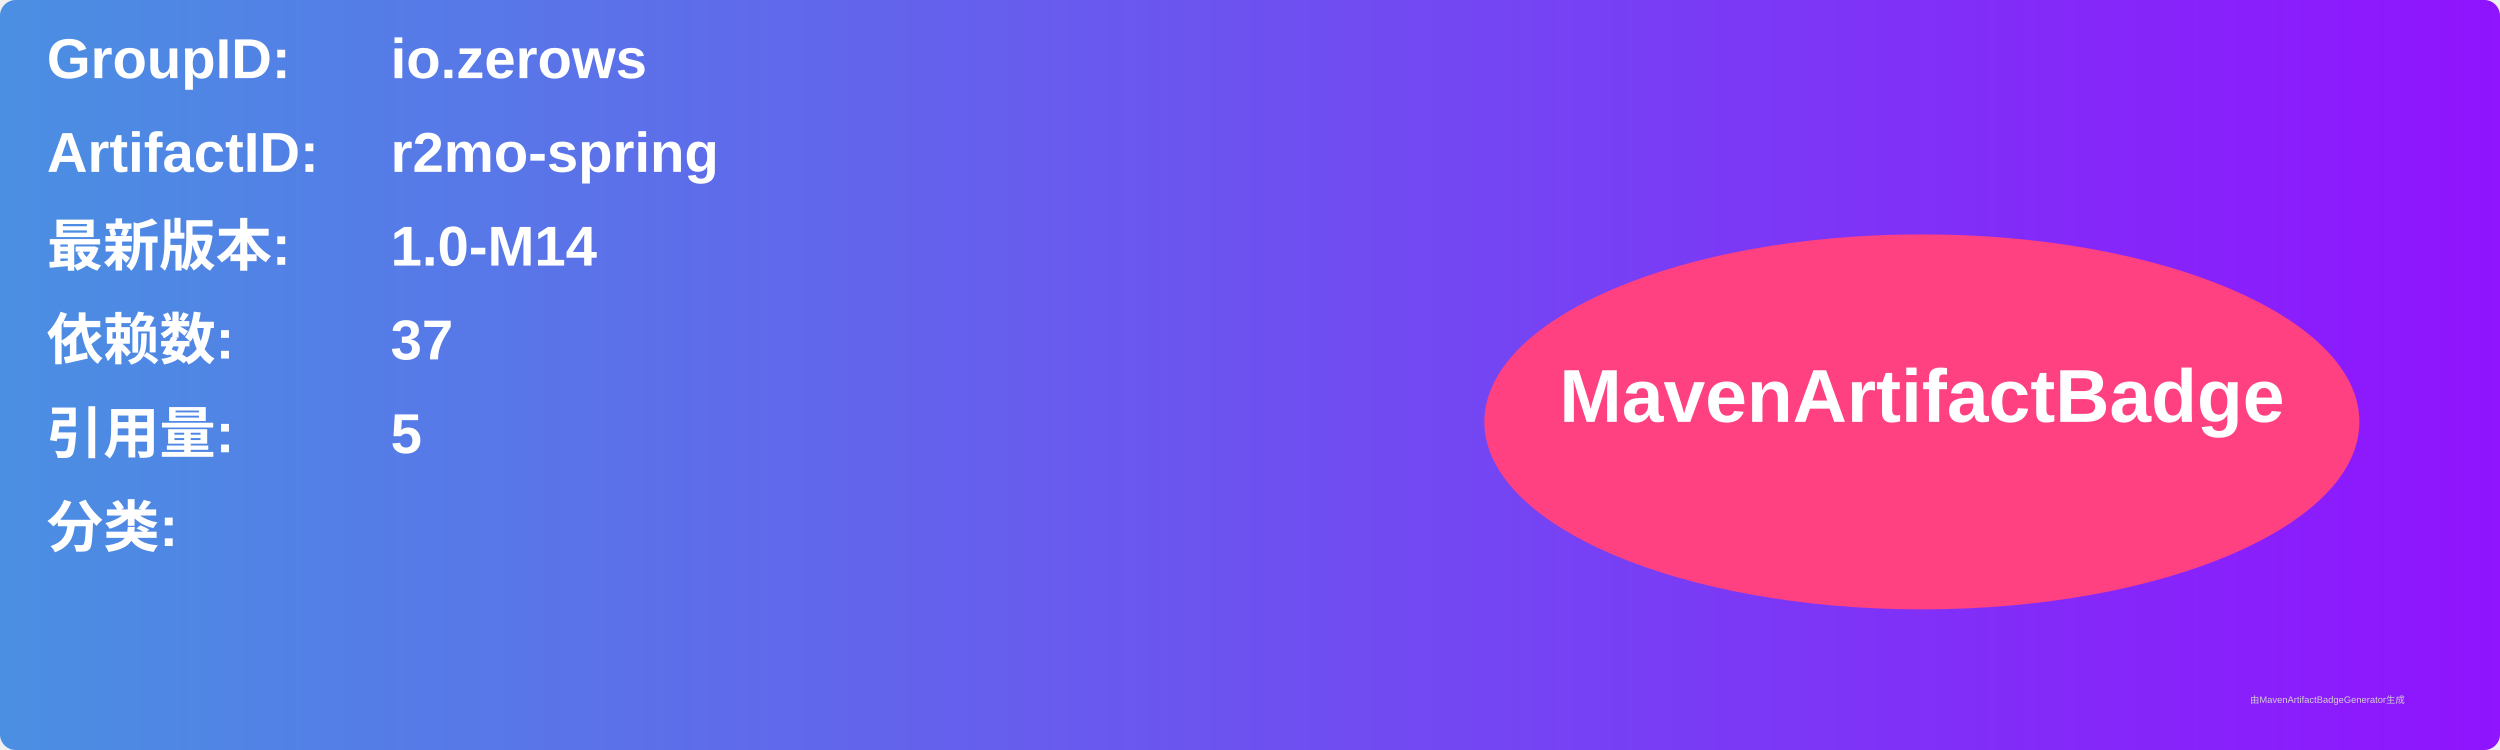
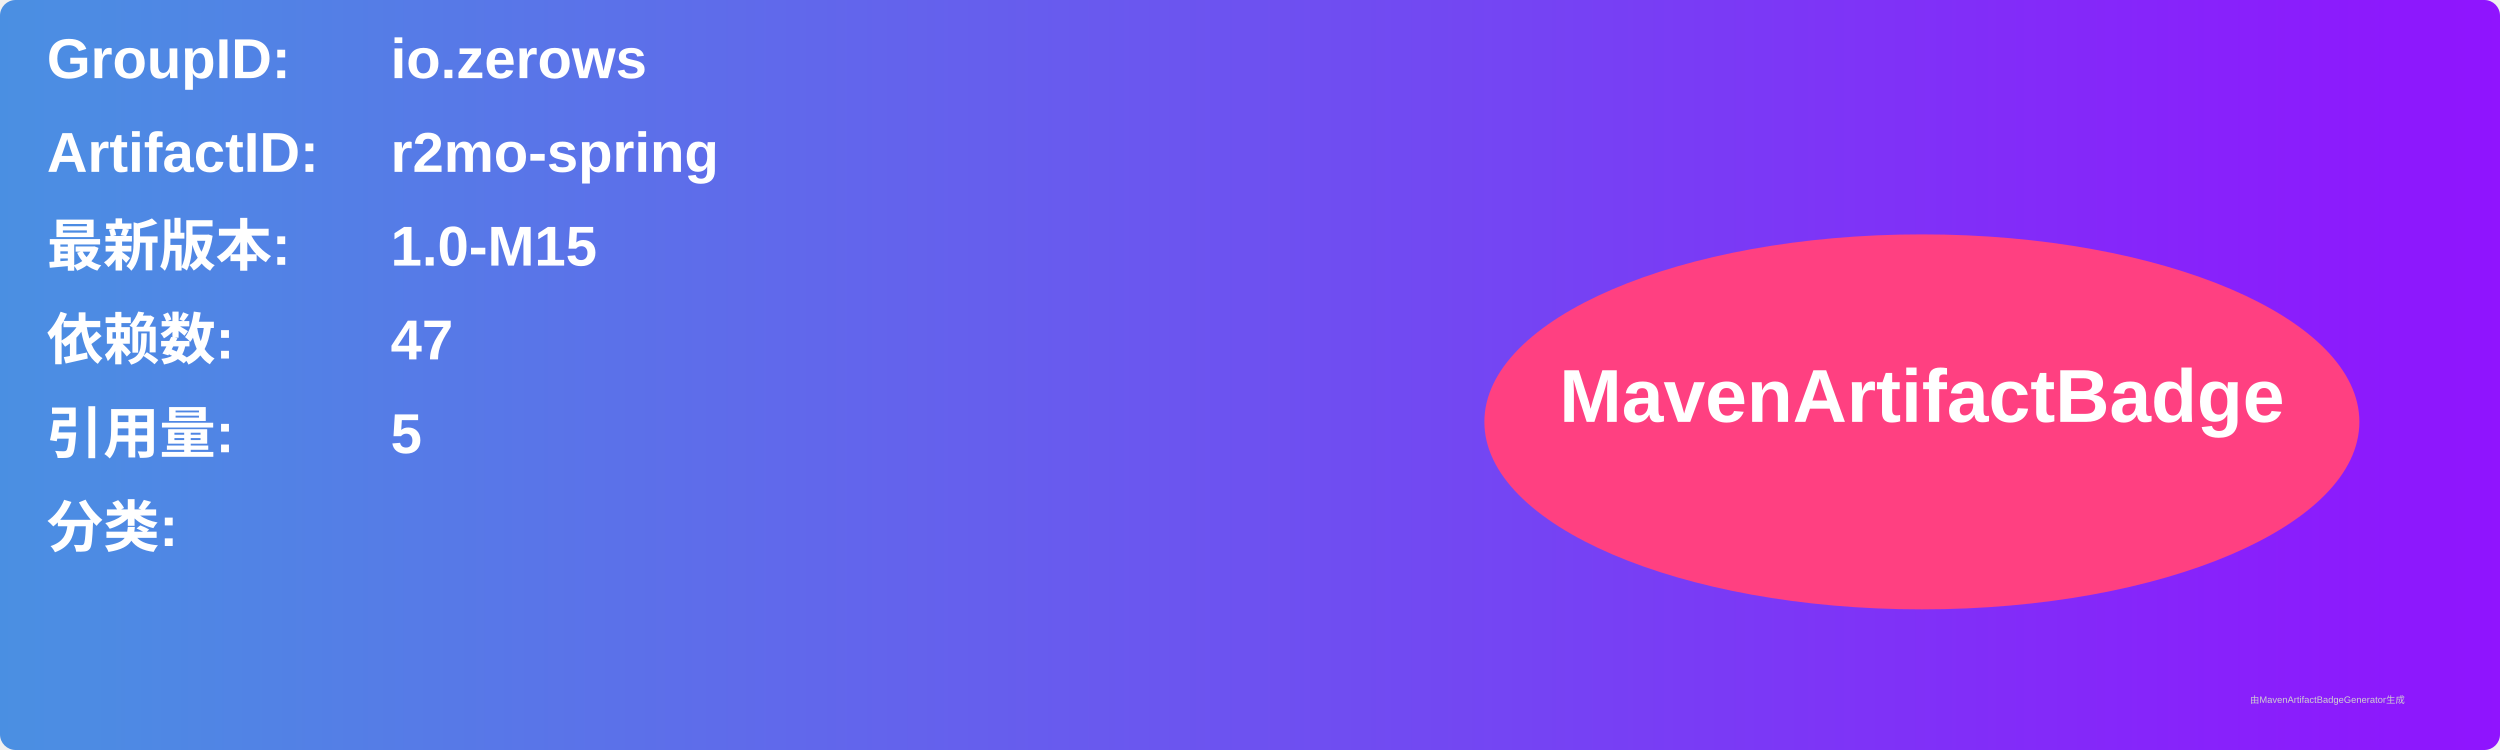
<svg xmlns="http://www.w3.org/2000/svg" width="800" height="240" viewBox="0 0 800 240">
  <linearGradient id="grad" x1="0%" y1="0%" x2="100%" y2="0%">
    <stop offset="0%" stop-color="#4a90e2" />
    <stop offset="100%" stop-color="#9013fe" />
  </linearGradient>
  <rect width="100%" height="100%" rx="5" ry="5" fill="url(#grad)" />
  <g transform="translate(15, 15)">
    <text x="0" y="10" font-family="Arial" font-size="18" fill="white" font-weight="bold" width="260">GroupID:</text>
    <text x="110" y="10" font-family="Arial" font-size="18" fill="white" font-weight="bold" width="460">io.zerows</text>
    <text x="0" y="40" font-family="Arial" font-size="18" fill="white" font-weight="bold" width="260">ArtifactID:</text>
    <text x="110" y="40" font-family="Arial" font-size="18" fill="white" font-weight="bold" width="460">r2mo-spring</text>
    <text x="0" y="70" font-family="Arial" font-size="18" fill="white" font-weight="bold">最新版本:</text>
    <text x="110" y="70" font-family="Arial" font-size="18" fill="white" font-weight="bold">
-       <tspan font-weight="bold">1.0-M14</tspan>
+       <tspan font-weight="bold">1.0-M15</tspan>
    </text>
    <text x="0" y="100" font-family="Arial" font-size="18" fill="white" font-weight="bold">依赖数: </text>
    <text x="110" y="100" font-family="Arial" font-size="18" fill="white">
-       <tspan font-weight="bold">37</tspan>
+       <tspan font-weight="bold">47</tspan>
    </text>
    <text x="0" y="130" font-family="Arial" font-size="18" fill="white" font-weight="bold">引用量: </text>
    <text x="110" y="130" font-family="Arial" font-size="18" fill="white">
      <tspan font-weight="bold">5</tspan>
    </text>
    <text x="0" y="160" font-family="Arial" font-size="18" fill="white" font-weight="bold">分类:</text>
    <text x="10" y="190" font-family="Arial" font-size="10" fill="white">
      <tspan font-weight="bold" />
    </text>
    <ellipse cx="600" cy="120" rx="140" ry="60" fill="#ff4081" />
    <text x="600" y="120" text-anchor="middle" font-family="Arial" font-size="24" fill="white" font-weight="bold">MavenArtifactBadge</text>
  </g>
  <text x="720" y="225" font-family="Arial" font-size="3" fill="#d0d0d0">由MavenArtifactBadgeGenerator生成</text>
</svg>
